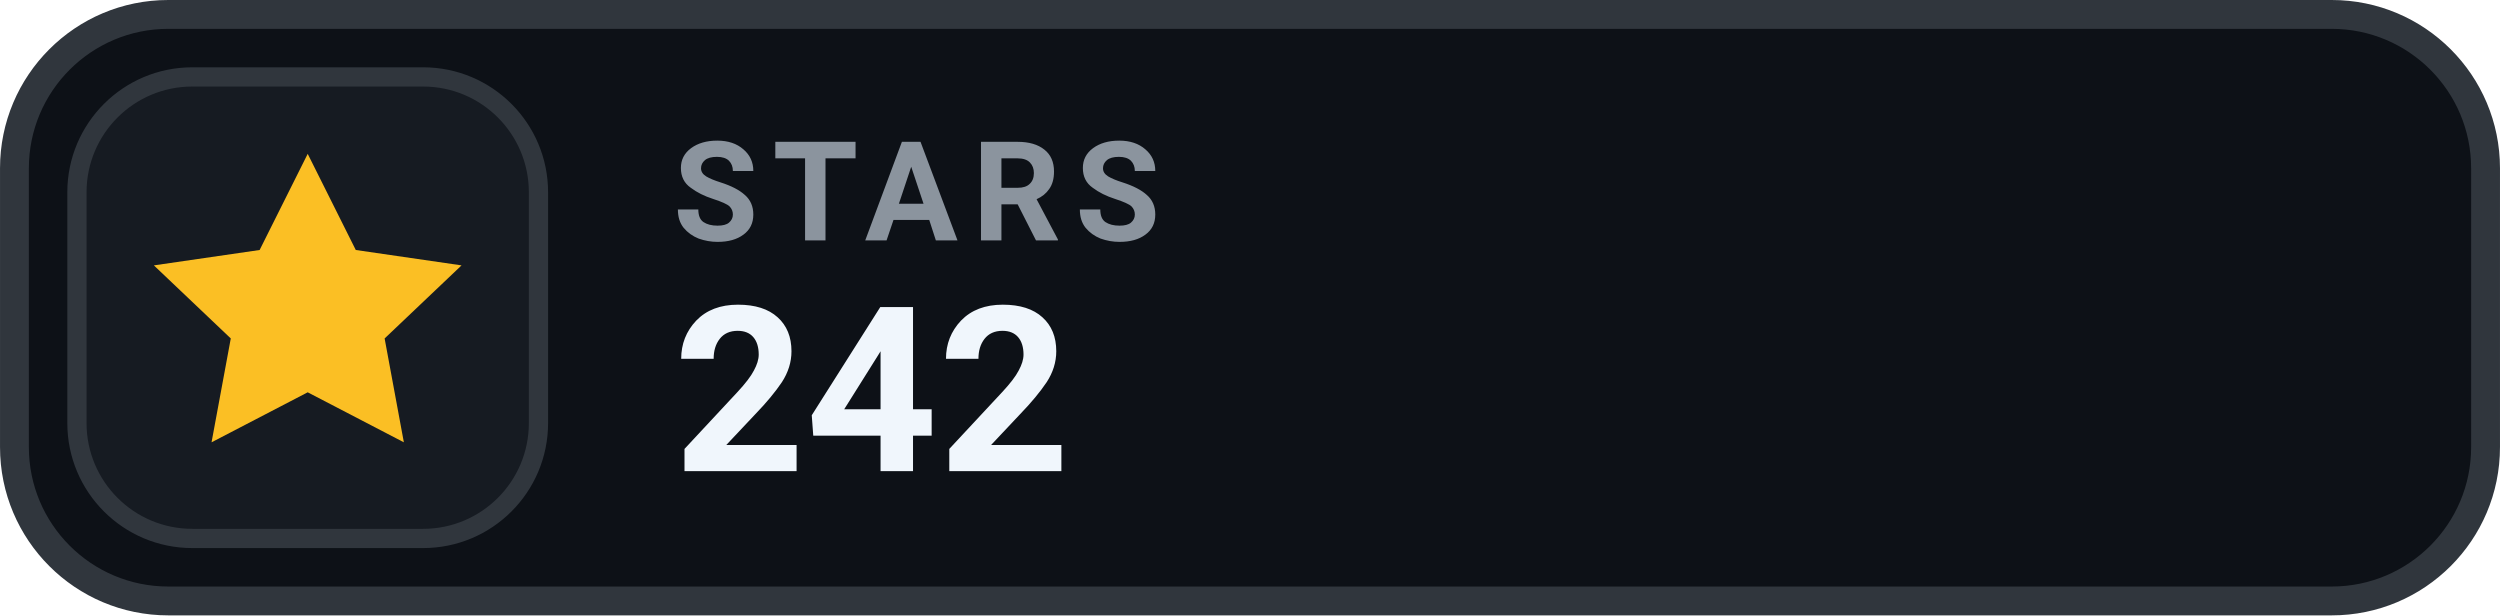
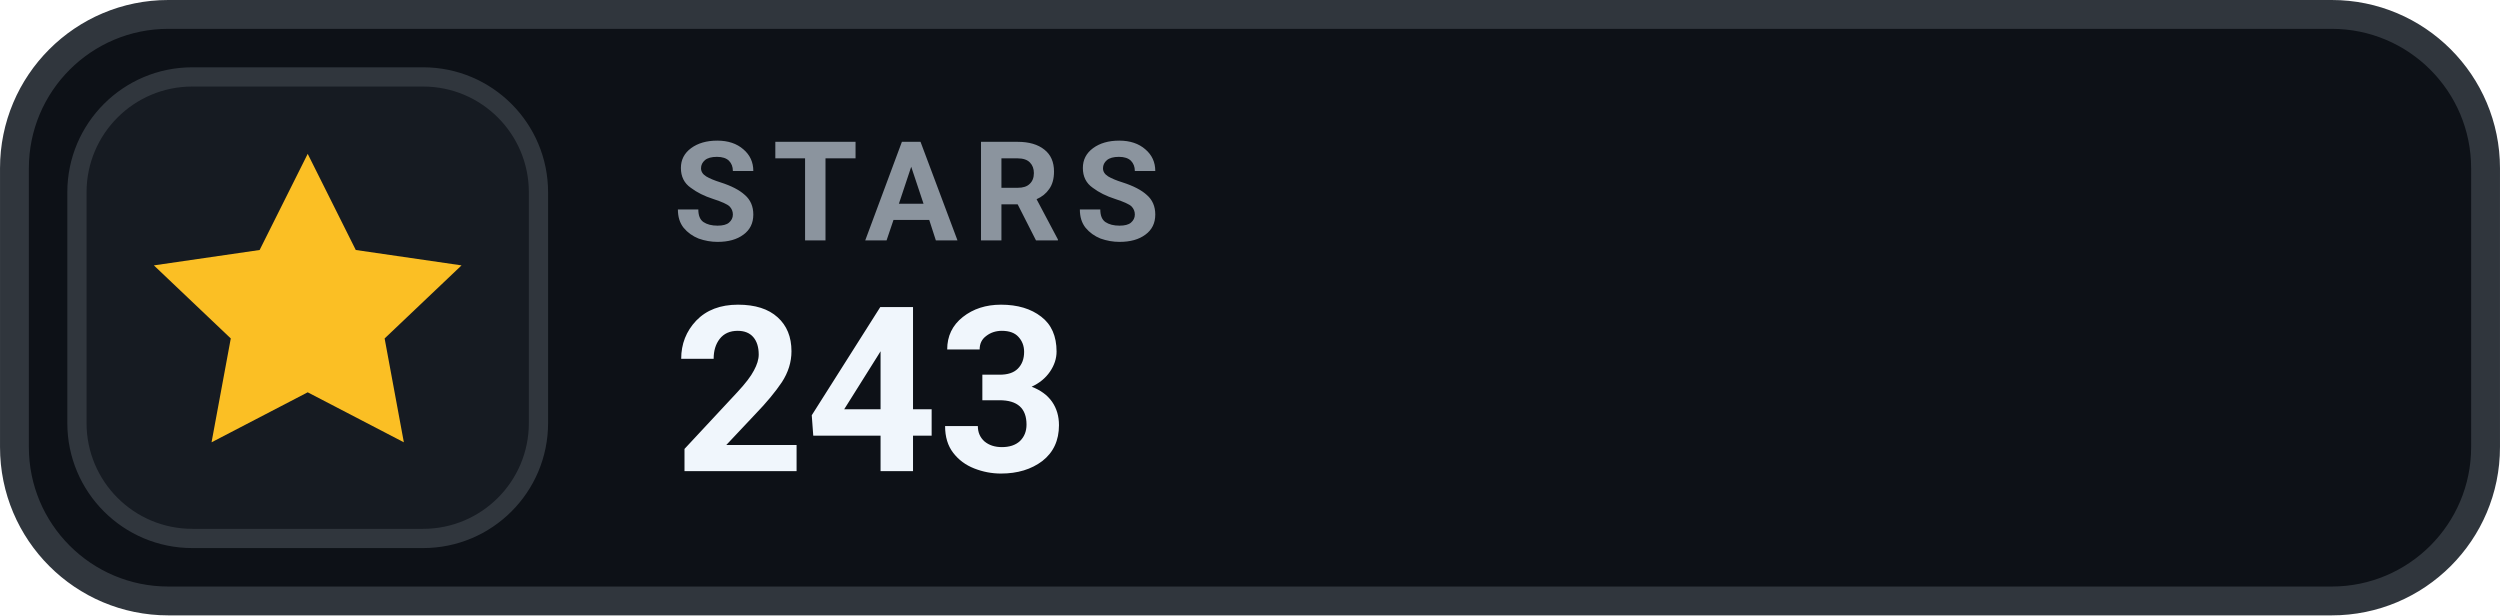
- <svg xmlns="http://www.w3.org/2000/svg" width="126" height="31.015" viewBox="0 0 130 32" role="img" aria-label="STARS 242">
+ <svg xmlns="http://www.w3.org/2000/svg" width="126" height="31.015" viewBox="0 0 130 32" role="img" aria-label="STARS 243">
  <rect x=".75" y=".75" width="128.5" height="30.5" rx="8" fill="#0D1117" stroke="#30363D" stroke-width="1.5" />
  <rect x="4" y="4" width="24" height="24" rx="6" fill="#161B22" stroke="#30363D" stroke-width="1" />
  <g transform="translate(16 16)" style="color:#FBBF24;">
    <path d="M0 -8 l2.5 5 5.5 .8 -4 3.8 1 5.4 -5 -2.6 -5 2.6 1 -5.4 -4 -3.8 5.5 -.8 Z" fill="currentColor" />
  </g>
  <text x="35" y="12.5" fill="#8B949E" font-family="-apple-system,BlinkMacSystemFont,'Segoe UI',Roboto,Helvetica,Arial,sans-serif" font-size="7.2" font-weight="700" letter-spacing=".75">STARS</text>
-   <text x="35" y="24.5" fill="#F0F6FC" font-family="-apple-system,BlinkMacSystemFont,'Segoe UI',Roboto,Helvetica,Arial,sans-serif" font-size="12" font-weight="700">242</text>
+   <text x="35" y="24.5" fill="#F0F6FC" font-family="-apple-system,BlinkMacSystemFont,'Segoe UI',Roboto,Helvetica,Arial,sans-serif" font-size="12" font-weight="700">243</text>
</svg>
